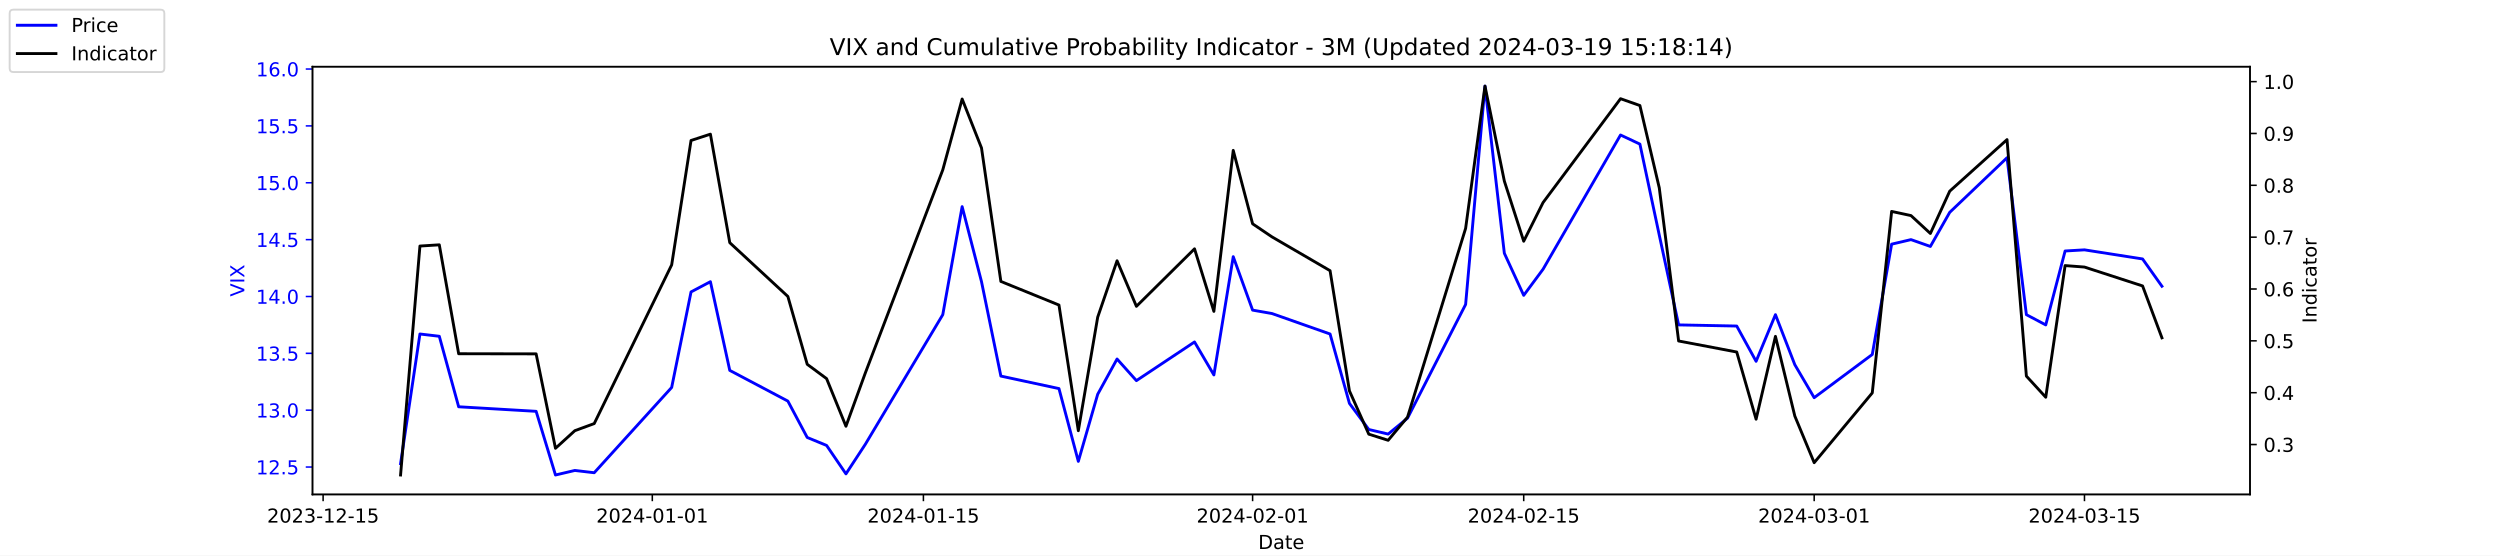
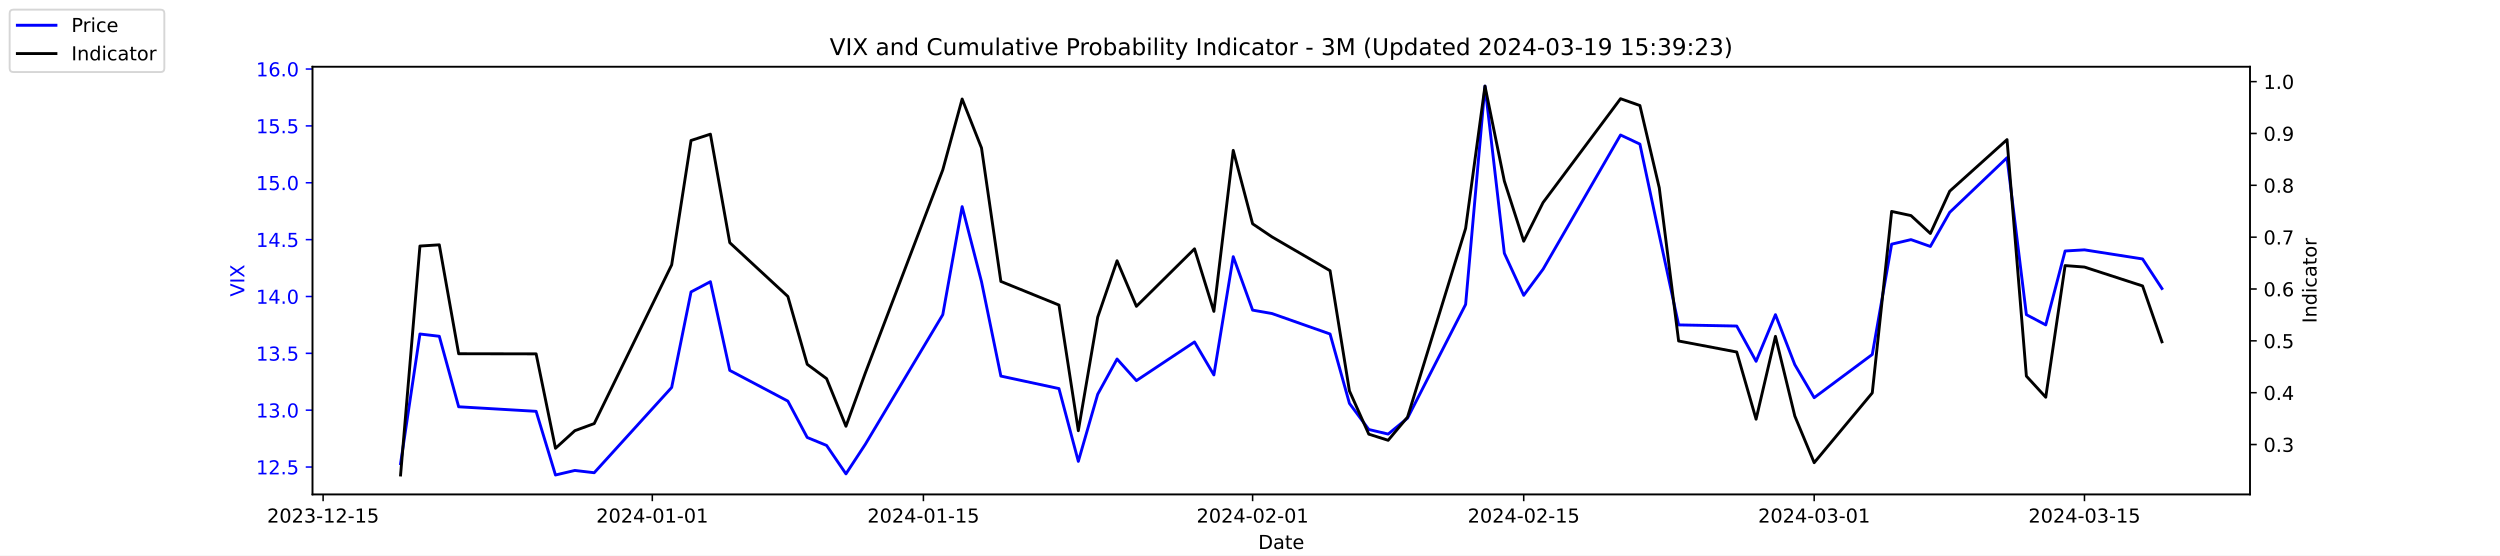
<svg xmlns="http://www.w3.org/2000/svg" xmlns:xlink="http://www.w3.org/1999/xlink" width="1296pt" height="288pt" viewBox="0 0 1296 288" version="1.1">
  <defs>
    <style type="text/css">*{stroke-linejoin: round; stroke-linecap: butt}</style>
  </defs>
  <g id="figure_1">
    <g id="patch_1">
      <path d="M 0 288  L 1296 288  L 1296 0  L 0 0  z " style="fill: #ffffff" />
    </g>
    <g id="axes_1">
      <g id="patch_2">
        <path d="M 162 256.32  L 1166.4 256.32  L 1166.4 34.56  L 162 34.56  z " style="fill: #ffffff" />
      </g>
      <g id="matplotlib.axis_1">
        <g id="xtick_1">
          <g id="line2d_1">
            <defs>
-               <path id="mafd54102ce" d="M 0 0  L 0 3.5  " style="stroke: #000000; stroke-width: 0.8" />
+               <path id="m134340d63a" d="M 0 0  L 0 3.5  " style="stroke: #000000; stroke-width: 0.8" />
            </defs>
            <g>
-               <use xlink:href="#mafd54102ce" x="167.5" y="256.32" style="stroke: #000000; stroke-width: 0.8" />
+               <use xlink:href="#m134340d63a" x="167.5" y="256.32" style="stroke: #000000; stroke-width: 0.8" />
            </g>
          </g>
          <g id="text_1">
            <g transform="translate(138.4425 270.9184) scale(0.1 -0.1)">
              <defs>
                <path id="DejaVuSans-32" d="M 1228 531  L 3431 531  L 3431 0  L 469 0  L 469 531  Q 828 903 1448 1529  Q 2069 2156 2228 2338  Q 2531 2678 2651 2914  Q 2772 3150 2772 3378  Q 2772 3750 2511 3984  Q 2250 4219 1831 4219  Q 1534 4219 1204 4116  Q 875 4013 500 3803  L 500 4441  Q 881 4594 1212 4672  Q 1544 4750 1819 4750  Q 2544 4750 2975 4387  Q 3406 4025 3406 3419  Q 3406 3131 3298 2873  Q 3191 2616 2906 2266  Q 2828 2175 2409 1742  Q 1991 1309 1228 531  z " transform="scale(0.015625)" />
                <path id="DejaVuSans-30" d="M 2034 4250  Q 1547 4250 1301 3770  Q 1056 3291 1056 2328  Q 1056 1369 1301 889  Q 1547 409 2034 409  Q 2525 409 2770 889  Q 3016 1369 3016 2328  Q 3016 3291 2770 3770  Q 2525 4250 2034 4250  z M 2034 4750  Q 2819 4750 3233 4129  Q 3647 3509 3647 2328  Q 3647 1150 3233 529  Q 2819 -91 2034 -91  Q 1250 -91 836 529  Q 422 1150 422 2328  Q 422 3509 836 4129  Q 1250 4750 2034 4750  z " transform="scale(0.015625)" />
                <path id="DejaVuSans-33" d="M 2597 2516  Q 3050 2419 3304 2112  Q 3559 1806 3559 1356  Q 3559 666 3084 287  Q 2609 -91 1734 -91  Q 1441 -91 1130 -33  Q 819 25 488 141  L 488 750  Q 750 597 1062 519  Q 1375 441 1716 441  Q 2309 441 2620 675  Q 2931 909 2931 1356  Q 2931 1769 2642 2001  Q 2353 2234 1838 2234  L 1294 2234  L 1294 2753  L 1863 2753  Q 2328 2753 2575 2939  Q 2822 3125 2822 3475  Q 2822 3834 2567 4026  Q 2313 4219 1838 4219  Q 1578 4219 1281 4162  Q 984 4106 628 3988  L 628 4550  Q 988 4650 1302 4700  Q 1616 4750 1894 4750  Q 2613 4750 3031 4423  Q 3450 4097 3450 3541  Q 3450 3153 3228 2886  Q 3006 2619 2597 2516  z " transform="scale(0.015625)" />
                <path id="DejaVuSans-2d" d="M 313 2009  L 1997 2009  L 1997 1497  L 313 1497  L 313 2009  z " transform="scale(0.015625)" />
                <path id="DejaVuSans-31" d="M 794 531  L 1825 531  L 1825 4091  L 703 3866  L 703 4441  L 1819 4666  L 2450 4666  L 2450 531  L 3481 531  L 3481 0  L 794 0  L 794 531  z " transform="scale(0.015625)" />
                <path id="DejaVuSans-35" d="M 691 4666  L 3169 4666  L 3169 4134  L 1269 4134  L 1269 2991  Q 1406 3038 1543 3061  Q 1681 3084 1819 3084  Q 2600 3084 3056 2656  Q 3513 2228 3513 1497  Q 3513 744 3044 326  Q 2575 -91 1722 -91  Q 1428 -91 1123 -41  Q 819 9 494 109  L 494 744  Q 775 591 1075 516  Q 1375 441 1709 441  Q 2250 441 2565 725  Q 2881 1009 2881 1497  Q 2881 1984 2565 2268  Q 2250 2553 1709 2553  Q 1456 2553 1204 2497  Q 953 2441 691 2322  L 691 4666  z " transform="scale(0.015625)" />
              </defs>
              <use xlink:href="#DejaVuSans-32" />
              <use xlink:href="#DejaVuSans-30" x="63.623" />
              <use xlink:href="#DejaVuSans-32" x="127.246" />
              <use xlink:href="#DejaVuSans-33" x="190.869" />
              <use xlink:href="#DejaVuSans-2d" x="254.492" />
              <use xlink:href="#DejaVuSans-31" x="290.576" />
              <use xlink:href="#DejaVuSans-32" x="354.199" />
              <use xlink:href="#DejaVuSans-2d" x="417.822" />
              <use xlink:href="#DejaVuSans-31" x="453.906" />
              <use xlink:href="#DejaVuSans-35" x="517.529" />
            </g>
          </g>
        </g>
        <g id="xtick_2">
          <g id="line2d_2">
            <g>
-               <use xlink:href="#mafd54102ce" x="338.156" y="256.32" style="stroke: #000000; stroke-width: 0.8" />
+               <use xlink:href="#m134340d63a" x="338.156" y="256.32" style="stroke: #000000; stroke-width: 0.8" />
            </g>
          </g>
          <g id="text_2">
            <g transform="translate(309.098 270.9184) scale(0.1 -0.1)">
              <defs>
                <path id="DejaVuSans-34" d="M 2419 4116  L 825 1625  L 2419 1625  L 2419 4116  z M 2253 4666  L 3047 4666  L 3047 1625  L 3713 1625  L 3713 1100  L 3047 1100  L 3047 0  L 2419 0  L 2419 1100  L 313 1100  L 313 1709  L 2253 4666  z " transform="scale(0.015625)" />
              </defs>
              <use xlink:href="#DejaVuSans-32" />
              <use xlink:href="#DejaVuSans-30" x="63.623" />
              <use xlink:href="#DejaVuSans-32" x="127.246" />
              <use xlink:href="#DejaVuSans-34" x="190.869" />
              <use xlink:href="#DejaVuSans-2d" x="254.492" />
              <use xlink:href="#DejaVuSans-30" x="290.576" />
              <use xlink:href="#DejaVuSans-31" x="354.199" />
              <use xlink:href="#DejaVuSans-2d" x="417.822" />
              <use xlink:href="#DejaVuSans-30" x="453.906" />
              <use xlink:href="#DejaVuSans-31" x="517.529" />
            </g>
          </g>
        </g>
        <g id="xtick_3">
          <g id="line2d_3">
            <g>
-               <use xlink:href="#mafd54102ce" x="478.696" y="256.32" style="stroke: #000000; stroke-width: 0.8" />
+               <use xlink:href="#m134340d63a" x="478.696" y="256.32" style="stroke: #000000; stroke-width: 0.8" />
            </g>
          </g>
          <g id="text_3">
            <g transform="translate(449.6379 270.9184) scale(0.1 -0.1)">
              <use xlink:href="#DejaVuSans-32" />
              <use xlink:href="#DejaVuSans-30" x="63.623" />
              <use xlink:href="#DejaVuSans-32" x="127.246" />
              <use xlink:href="#DejaVuSans-34" x="190.869" />
              <use xlink:href="#DejaVuSans-2d" x="254.492" />
              <use xlink:href="#DejaVuSans-30" x="290.576" />
              <use xlink:href="#DejaVuSans-31" x="354.199" />
              <use xlink:href="#DejaVuSans-2d" x="417.822" />
              <use xlink:href="#DejaVuSans-31" x="453.906" />
              <use xlink:href="#DejaVuSans-35" x="517.529" />
            </g>
          </g>
        </g>
        <g id="xtick_4">
          <g id="line2d_4">
            <g>
-               <use xlink:href="#mafd54102ce" x="649.351" y="256.32" style="stroke: #000000; stroke-width: 0.8" />
+               <use xlink:href="#m134340d63a" x="649.351" y="256.32" style="stroke: #000000; stroke-width: 0.8" />
            </g>
          </g>
          <g id="text_4">
            <g transform="translate(620.2935 270.9184) scale(0.1 -0.1)">
              <use xlink:href="#DejaVuSans-32" />
              <use xlink:href="#DejaVuSans-30" x="63.623" />
              <use xlink:href="#DejaVuSans-32" x="127.246" />
              <use xlink:href="#DejaVuSans-34" x="190.869" />
              <use xlink:href="#DejaVuSans-2d" x="254.492" />
              <use xlink:href="#DejaVuSans-30" x="290.576" />
              <use xlink:href="#DejaVuSans-32" x="354.199" />
              <use xlink:href="#DejaVuSans-2d" x="417.822" />
              <use xlink:href="#DejaVuSans-30" x="453.906" />
              <use xlink:href="#DejaVuSans-31" x="517.529" />
            </g>
          </g>
        </g>
        <g id="xtick_5">
          <g id="line2d_5">
            <g>
-               <use xlink:href="#mafd54102ce" x="789.891" y="256.32" style="stroke: #000000; stroke-width: 0.8" />
+               <use xlink:href="#m134340d63a" x="789.891" y="256.32" style="stroke: #000000; stroke-width: 0.8" />
            </g>
          </g>
          <g id="text_5">
            <g transform="translate(760.8334 270.9184) scale(0.1 -0.1)">
              <use xlink:href="#DejaVuSans-32" />
              <use xlink:href="#DejaVuSans-30" x="63.623" />
              <use xlink:href="#DejaVuSans-32" x="127.246" />
              <use xlink:href="#DejaVuSans-34" x="190.869" />
              <use xlink:href="#DejaVuSans-2d" x="254.492" />
              <use xlink:href="#DejaVuSans-30" x="290.576" />
              <use xlink:href="#DejaVuSans-32" x="354.199" />
              <use xlink:href="#DejaVuSans-2d" x="417.822" />
              <use xlink:href="#DejaVuSans-31" x="453.906" />
              <use xlink:href="#DejaVuSans-35" x="517.529" />
            </g>
          </g>
        </g>
        <g id="xtick_6">
          <g id="line2d_6">
            <g>
-               <use xlink:href="#mafd54102ce" x="940.47" y="256.32" style="stroke: #000000; stroke-width: 0.8" />
+               <use xlink:href="#m134340d63a" x="940.47" y="256.32" style="stroke: #000000; stroke-width: 0.8" />
            </g>
          </g>
          <g id="text_6">
            <g transform="translate(911.4118 270.9184) scale(0.1 -0.1)">
              <use xlink:href="#DejaVuSans-32" />
              <use xlink:href="#DejaVuSans-30" x="63.623" />
              <use xlink:href="#DejaVuSans-32" x="127.246" />
              <use xlink:href="#DejaVuSans-34" x="190.869" />
              <use xlink:href="#DejaVuSans-2d" x="254.492" />
              <use xlink:href="#DejaVuSans-30" x="290.576" />
              <use xlink:href="#DejaVuSans-33" x="354.199" />
              <use xlink:href="#DejaVuSans-2d" x="417.822" />
              <use xlink:href="#DejaVuSans-30" x="453.906" />
              <use xlink:href="#DejaVuSans-31" x="517.529" />
            </g>
          </g>
        </g>
        <g id="xtick_7">
          <g id="line2d_7">
            <g>
-               <use xlink:href="#mafd54102ce" x="1080.591" y="256.32" style="stroke: #000000; stroke-width: 0.8" />
+               <use xlink:href="#m134340d63a" x="1080.591" y="256.32" style="stroke: #000000; stroke-width: 0.8" />
            </g>
          </g>
          <g id="text_7">
            <g transform="translate(1051.533 270.9184) scale(0.1 -0.1)">
              <use xlink:href="#DejaVuSans-32" />
              <use xlink:href="#DejaVuSans-30" x="63.623" />
              <use xlink:href="#DejaVuSans-32" x="127.246" />
              <use xlink:href="#DejaVuSans-34" x="190.869" />
              <use xlink:href="#DejaVuSans-2d" x="254.492" />
              <use xlink:href="#DejaVuSans-30" x="290.576" />
              <use xlink:href="#DejaVuSans-33" x="354.199" />
              <use xlink:href="#DejaVuSans-2d" x="417.822" />
              <use xlink:href="#DejaVuSans-31" x="453.906" />
              <use xlink:href="#DejaVuSans-35" x="517.529" />
            </g>
          </g>
        </g>
        <g id="text_8">
          <g transform="translate(652.2492 284.5966) scale(0.1 -0.1)">
            <defs>
              <path id="DejaVuSans-44" d="M 1259 4147  L 1259 519  L 2022 519  Q 2988 519 3436 956  Q 3884 1394 3884 2338  Q 3884 3275 3436 3711  Q 2988 4147 2022 4147  L 1259 4147  z M 628 4666  L 1925 4666  Q 3281 4666 3915 4102  Q 4550 3538 4550 2338  Q 4550 1131 3912 565  Q 3275 0 1925 0  L 628 0  L 628 4666  z " transform="scale(0.015625)" />
              <path id="DejaVuSans-61" d="M 2194 1759  Q 1497 1759 1228 1600  Q 959 1441 959 1056  Q 959 750 1161 570  Q 1363 391 1709 391  Q 2188 391 2477 730  Q 2766 1069 2766 1631  L 2766 1759  L 2194 1759  z M 3341 1997  L 3341 0  L 2766 0  L 2766 531  Q 2569 213 2275 61  Q 1981 -91 1556 -91  Q 1019 -91 701 211  Q 384 513 384 1019  Q 384 1609 779 1909  Q 1175 2209 1959 2209  L 2766 2209  L 2766 2266  Q 2766 2663 2505 2880  Q 2244 3097 1772 3097  Q 1472 3097 1187 3025  Q 903 2953 641 2809  L 641 3341  Q 956 3463 1253 3523  Q 1550 3584 1831 3584  Q 2591 3584 2966 3190  Q 3341 2797 3341 1997  z " transform="scale(0.015625)" />
              <path id="DejaVuSans-74" d="M 1172 4494  L 1172 3500  L 2356 3500  L 2356 3053  L 1172 3053  L 1172 1153  Q 1172 725 1289 603  Q 1406 481 1766 481  L 2356 481  L 2356 0  L 1766 0  Q 1100 0 847 248  Q 594 497 594 1153  L 594 3053  L 172 3053  L 172 3500  L 594 3500  L 594 4494  L 1172 4494  z " transform="scale(0.015625)" />
              <path id="DejaVuSans-65" d="M 3597 1894  L 3597 1613  L 953 1613  Q 991 1019 1311 708  Q 1631 397 2203 397  Q 2534 397 2845 478  Q 3156 559 3463 722  L 3463 178  Q 3153 47 2828 -22  Q 2503 -91 2169 -91  Q 1331 -91 842 396  Q 353 884 353 1716  Q 353 2575 817 3079  Q 1281 3584 2069 3584  Q 2775 3584 3186 3129  Q 3597 2675 3597 1894  z M 3022 2063  Q 3016 2534 2758 2815  Q 2500 3097 2075 3097  Q 1594 3097 1305 2825  Q 1016 2553 972 2059  L 3022 2063  z " transform="scale(0.015625)" />
            </defs>
            <use xlink:href="#DejaVuSans-44" />
            <use xlink:href="#DejaVuSans-61" x="77.002" />
            <use xlink:href="#DejaVuSans-74" x="138.281" />
            <use xlink:href="#DejaVuSans-65" x="177.49" />
          </g>
        </g>
      </g>
      <g id="matplotlib.axis_2">
        <g id="ytick_1">
          <g id="line2d_8">
            <defs>
-               <path id="ma8b9fd98f9" d="M 0 0  L -3.5 0  " style="stroke: #0000ff; stroke-width: 0.8" />
+               <path id="m51f69c1129" d="M 0 0  L -3.5 0  " style="stroke: #0000ff; stroke-width: 0.8" />
            </defs>
            <g>
-               <use xlink:href="#ma8b9fd98f9" x="162" y="242.114" style="fill: #0000ff; stroke: #0000ff; stroke-width: 0.8" />
+               <use xlink:href="#m51f69c1129" x="162" y="242.114" style="fill: #0000ff; stroke: #0000ff; stroke-width: 0.8" />
            </g>
          </g>
          <g id="text_9">
            <g style="fill: #0000ff" transform="translate(132.7344 245.9129) scale(0.1 -0.1)">
              <defs>
                <path id="DejaVuSans-2e" d="M 684 794  L 1344 794  L 1344 0  L 684 0  L 684 794  z " transform="scale(0.015625)" />
              </defs>
              <use xlink:href="#DejaVuSans-31" />
              <use xlink:href="#DejaVuSans-32" x="63.623" />
              <use xlink:href="#DejaVuSans-2e" x="127.246" />
              <use xlink:href="#DejaVuSans-35" x="159.033" />
            </g>
          </g>
        </g>
        <g id="ytick_2">
          <g id="line2d_9">
            <g>
-               <use xlink:href="#ma8b9fd98f9" x="162" y="212.64" style="fill: #0000ff; stroke: #0000ff; stroke-width: 0.8" />
+               <use xlink:href="#m51f69c1129" x="162" y="212.64" style="fill: #0000ff; stroke: #0000ff; stroke-width: 0.8" />
            </g>
          </g>
          <g id="text_10">
            <g style="fill: #0000ff" transform="translate(132.7344 216.4392) scale(0.1 -0.1)">
              <use xlink:href="#DejaVuSans-31" />
              <use xlink:href="#DejaVuSans-33" x="63.623" />
              <use xlink:href="#DejaVuSans-2e" x="127.246" />
              <use xlink:href="#DejaVuSans-30" x="159.033" />
            </g>
          </g>
        </g>
        <g id="ytick_3">
          <g id="line2d_10">
            <g>
-               <use xlink:href="#ma8b9fd98f9" x="162" y="183.166" style="fill: #0000ff; stroke: #0000ff; stroke-width: 0.8" />
+               <use xlink:href="#m51f69c1129" x="162" y="183.166" style="fill: #0000ff; stroke: #0000ff; stroke-width: 0.8" />
            </g>
          </g>
          <g id="text_11">
            <g style="fill: #0000ff" transform="translate(132.7344 186.9656) scale(0.1 -0.1)">
              <use xlink:href="#DejaVuSans-31" />
              <use xlink:href="#DejaVuSans-33" x="63.623" />
              <use xlink:href="#DejaVuSans-2e" x="127.246" />
              <use xlink:href="#DejaVuSans-35" x="159.033" />
            </g>
          </g>
        </g>
        <g id="ytick_4">
          <g id="line2d_11">
            <g>
-               <use xlink:href="#ma8b9fd98f9" x="162" y="153.693" style="fill: #0000ff; stroke: #0000ff; stroke-width: 0.8" />
+               <use xlink:href="#m51f69c1129" x="162" y="153.693" style="fill: #0000ff; stroke: #0000ff; stroke-width: 0.8" />
            </g>
          </g>
          <g id="text_12">
            <g style="fill: #0000ff" transform="translate(132.7344 157.4919) scale(0.1 -0.1)">
              <use xlink:href="#DejaVuSans-31" />
              <use xlink:href="#DejaVuSans-34" x="63.623" />
              <use xlink:href="#DejaVuSans-2e" x="127.246" />
              <use xlink:href="#DejaVuSans-30" x="159.033" />
            </g>
          </g>
        </g>
        <g id="ytick_5">
          <g id="line2d_12">
            <g>
-               <use xlink:href="#ma8b9fd98f9" x="162" y="124.219" style="fill: #0000ff; stroke: #0000ff; stroke-width: 0.8" />
+               <use xlink:href="#m51f69c1129" x="162" y="124.219" style="fill: #0000ff; stroke: #0000ff; stroke-width: 0.8" />
            </g>
          </g>
          <g id="text_13">
            <g style="fill: #0000ff" transform="translate(132.7344 128.0182) scale(0.1 -0.1)">
              <use xlink:href="#DejaVuSans-31" />
              <use xlink:href="#DejaVuSans-34" x="63.623" />
              <use xlink:href="#DejaVuSans-2e" x="127.246" />
              <use xlink:href="#DejaVuSans-35" x="159.033" />
            </g>
          </g>
        </g>
        <g id="ytick_6">
          <g id="line2d_13">
            <g>
-               <use xlink:href="#ma8b9fd98f9" x="162" y="94.745" style="fill: #0000ff; stroke: #0000ff; stroke-width: 0.8" />
+               <use xlink:href="#m51f69c1129" x="162" y="94.745" style="fill: #0000ff; stroke: #0000ff; stroke-width: 0.8" />
            </g>
          </g>
          <g id="text_14">
            <g style="fill: #0000ff" transform="translate(132.7344 98.5445) scale(0.1 -0.1)">
              <use xlink:href="#DejaVuSans-31" />
              <use xlink:href="#DejaVuSans-35" x="63.623" />
              <use xlink:href="#DejaVuSans-2e" x="127.246" />
              <use xlink:href="#DejaVuSans-30" x="159.033" />
            </g>
          </g>
        </g>
        <g id="ytick_7">
          <g id="line2d_14">
            <g>
-               <use xlink:href="#ma8b9fd98f9" x="162" y="65.272" style="fill: #0000ff; stroke: #0000ff; stroke-width: 0.8" />
+               <use xlink:href="#m51f69c1129" x="162" y="65.272" style="fill: #0000ff; stroke: #0000ff; stroke-width: 0.8" />
            </g>
          </g>
          <g id="text_15">
            <g style="fill: #0000ff" transform="translate(132.7344 69.07082) scale(0.1 -0.1)">
              <use xlink:href="#DejaVuSans-31" />
              <use xlink:href="#DejaVuSans-35" x="63.623" />
              <use xlink:href="#DejaVuSans-2e" x="127.246" />
              <use xlink:href="#DejaVuSans-35" x="159.033" />
            </g>
          </g>
        </g>
        <g id="ytick_8">
          <g id="line2d_15">
            <g>
-               <use xlink:href="#ma8b9fd98f9" x="162" y="35.798" style="fill: #0000ff; stroke: #0000ff; stroke-width: 0.8" />
+               <use xlink:href="#m51f69c1129" x="162" y="35.798" style="fill: #0000ff; stroke: #0000ff; stroke-width: 0.8" />
            </g>
          </g>
          <g id="text_16">
            <g style="fill: #0000ff" transform="translate(132.7344 39.59714) scale(0.1 -0.1)">
              <defs>
                <path id="DejaVuSans-36" d="M 2113 2584  Q 1688 2584 1439 2293  Q 1191 2003 1191 1497  Q 1191 994 1439 701  Q 1688 409 2113 409  Q 2538 409 2786 701  Q 3034 994 3034 1497  Q 3034 2003 2786 2293  Q 2538 2584 2113 2584  z M 3366 4563  L 3366 3988  Q 3128 4100 2886 4159  Q 2644 4219 2406 4219  Q 1781 4219 1451 3797  Q 1122 3375 1075 2522  Q 1259 2794 1537 2939  Q 1816 3084 2150 3084  Q 2853 3084 3261 2657  Q 3669 2231 3669 1497  Q 3669 778 3244 343  Q 2819 -91 2113 -91  Q 1303 -91 875 529  Q 447 1150 447 2328  Q 447 3434 972 4092  Q 1497 4750 2381 4750  Q 2619 4750 2861 4703  Q 3103 4656 3366 4563  z " transform="scale(0.015625)" />
              </defs>
              <use xlink:href="#DejaVuSans-31" />
              <use xlink:href="#DejaVuSans-36" x="63.623" />
              <use xlink:href="#DejaVuSans-2e" x="127.246" />
              <use xlink:href="#DejaVuSans-30" x="159.033" />
            </g>
          </g>
        </g>
        <g id="text_17">
          <g style="fill: #0000ff" transform="translate(126.6547 153.7603) rotate(-90) scale(0.1 -0.1)">
            <defs>
              <path id="DejaVuSans-56" d="M 1831 0  L 50 4666  L 709 4666  L 2188 738  L 3669 4666  L 4325 4666  L 2547 0  L 1831 0  z " transform="scale(0.015625)" />
              <path id="DejaVuSans-49" d="M 628 4666  L 1259 4666  L 1259 0  L 628 0  L 628 4666  z " transform="scale(0.015625)" />
              <path id="DejaVuSans-58" d="M 403 4666  L 1081 4666  L 2241 2931  L 3406 4666  L 4084 4666  L 2584 2425  L 4184 0  L 3506 0  L 2194 1984  L 872 0  L 191 0  L 1856 2491  L 403 4666  z " transform="scale(0.015625)" />
            </defs>
            <use xlink:href="#DejaVuSans-56" />
            <use xlink:href="#DejaVuSans-49" x="68.408" />
            <use xlink:href="#DejaVuSans-58" x="97.9" />
          </g>
        </g>
      </g>
      <g id="line2d_16">
-         <path d="M 207.655 240.345  L 217.693 173.145  L 227.732 174.324  L 237.77 210.872  L 277.924 213.23  L 287.963 246.24  L 298.002 243.882  L 308.04 245.061  L 348.194 200.851  L 358.233 151.335  L 368.272 146.029  L 378.31 192.008  L 408.426 207.924  L 418.464 226.787  L 428.503 230.914  L 438.541 245.651  L 448.58 230.324  L 488.734 163.124  L 498.773 107.124  L 508.811 146.029  L 518.85 194.956  L 548.966 201.44  L 559.004 239.166  L 569.043 204.387  L 579.081 186.114  L 589.12 197.314  L 619.236 177.272  L 629.274 194.366  L 639.313 133.061  L 649.351 160.766  L 659.39 162.535  L 689.506 173.145  L 699.544 209.103  L 709.583 222.661  L 719.621 225.019  L 729.66 216.766  L 759.775 157.819  L 769.814 44.64  L 779.853 131.293  L 789.891 153.103  L 799.93 139.545  L 840.084 69.987  L 850.123 74.703  L 860.161 121.861  L 870.2 168.429  L 900.315 169.019  L 910.354 187.293  L 920.392 163.124  L 930.431 189.061  L 940.47 206.156  L 970.585 183.756  L 980.624 126.577  L 990.662 124.219  L 1000.701 127.756  L 1010.74 110.072  L 1040.437 81.777  L 1050.476 163.124  L 1060.514 168.429  L 1070.553 130.114  L 1080.591 129.524  L 1110.707 134.24  L 1120.745 148.387  " clip-path="url(#pf941af876d)" style="fill: none; stroke: #0000ff; stroke-width: 1.5; stroke-linecap: square" />
+         <path d="M 207.655 240.345  L 217.693 173.145  L 227.732 174.324  L 237.77 210.872  L 277.924 213.23  L 287.963 246.24  L 298.002 243.882  L 308.04 245.061  L 348.194 200.851  L 358.233 151.335  L 368.272 146.029  L 378.31 192.008  L 408.426 207.924  L 418.464 226.787  L 428.503 230.914  L 438.541 245.651  L 448.58 230.324  L 488.734 163.124  L 498.773 107.124  L 508.811 146.029  L 518.85 194.956  L 548.966 201.44  L 559.004 239.166  L 569.043 204.387  L 579.081 186.114  L 589.12 197.314  L 619.236 177.272  L 629.274 194.366  L 639.313 133.061  L 649.351 160.766  L 659.39 162.535  L 689.506 173.145  L 699.544 209.103  L 709.583 222.661  L 719.621 225.019  L 729.66 216.766  L 759.775 157.819  L 769.814 44.64  L 779.853 131.293  L 789.891 153.103  L 799.93 139.545  L 840.084 69.987  L 850.123 74.703  L 860.161 121.861  L 870.2 168.429  L 900.315 169.019  L 910.354 187.293  L 920.392 163.124  L 930.431 189.061  L 940.47 206.156  L 970.585 183.756  L 980.624 126.577  L 990.662 124.219  L 1000.701 127.756  L 1010.74 110.072  L 1040.437 81.777  L 1050.476 163.124  L 1060.514 168.429  L 1070.553 130.114  L 1080.591 129.524  L 1110.707 134.24  L 1120.745 149.566  " clip-path="url(#pbf949db1a2)" style="fill: none; stroke: #0000ff; stroke-width: 1.5; stroke-linecap: square" />
      </g>
      <g id="patch_3">
        <path d="M 162 256.32  L 162 34.56  " style="fill: none; stroke: #000000; stroke-width: 0.8; stroke-linejoin: miter; stroke-linecap: square" />
      </g>
      <g id="patch_4">
        <path d="M 1166.4 256.32  L 1166.4 34.56  " style="fill: none; stroke: #000000; stroke-width: 0.8; stroke-linejoin: miter; stroke-linecap: square" />
      </g>
      <g id="patch_5">
        <path d="M 162 256.32  L 1166.4 256.32  " style="fill: none; stroke: #000000; stroke-width: 0.8; stroke-linejoin: miter; stroke-linecap: square" />
      </g>
      <g id="patch_6">
        <path d="M 162 34.56  L 1166.4 34.56  " style="fill: none; stroke: #000000; stroke-width: 0.8; stroke-linejoin: miter; stroke-linecap: square" />
      </g>
    </g>
    <g id="axes_2">
      <g id="matplotlib.axis_3">
        <g id="ytick_9">
          <g id="line2d_17">
            <defs>
-               <path id="m5b023a0f14" d="M 0 0  L 3.5 0  " style="stroke: #000000; stroke-width: 0.8" />
+               <path id="m8cf8ab4603" d="M 0 0  L 3.5 0  " style="stroke: #000000; stroke-width: 0.8" />
            </defs>
            <g>
-               <use xlink:href="#m5b023a0f14" x="1166.4" y="230.447" style="stroke: #000000; stroke-width: 0.8" />
+               <use xlink:href="#m8cf8ab4603" x="1166.4" y="230.447" style="stroke: #000000; stroke-width: 0.8" />
            </g>
          </g>
          <g id="text_18">
            <g transform="translate(1173.4 234.2458) scale(0.1 -0.1)">
              <use xlink:href="#DejaVuSans-30" />
              <use xlink:href="#DejaVuSans-2e" x="63.623" />
              <use xlink:href="#DejaVuSans-33" x="95.41" />
            </g>
          </g>
        </g>
        <g id="ytick_10">
          <g id="line2d_18">
            <g>
-               <use xlink:href="#m5b023a0f14" x="1166.4" y="203.571" style="stroke: #000000; stroke-width: 0.8" />
+               <use xlink:href="#m8cf8ab4603" x="1166.4" y="203.571" style="stroke: #000000; stroke-width: 0.8" />
            </g>
          </g>
          <g id="text_19">
            <g transform="translate(1173.4 207.3699) scale(0.1 -0.1)">
              <use xlink:href="#DejaVuSans-30" />
              <use xlink:href="#DejaVuSans-2e" x="63.623" />
              <use xlink:href="#DejaVuSans-34" x="95.41" />
            </g>
          </g>
        </g>
        <g id="ytick_11">
          <g id="line2d_19">
            <g>
-               <use xlink:href="#m5b023a0f14" x="1166.4" y="176.695" style="stroke: #000000; stroke-width: 0.8" />
+               <use xlink:href="#m8cf8ab4603" x="1166.4" y="176.695" style="stroke: #000000; stroke-width: 0.8" />
            </g>
          </g>
          <g id="text_20">
            <g transform="translate(1173.4 180.4941) scale(0.1 -0.1)">
              <use xlink:href="#DejaVuSans-30" />
              <use xlink:href="#DejaVuSans-2e" x="63.623" />
              <use xlink:href="#DejaVuSans-35" x="95.41" />
            </g>
          </g>
        </g>
        <g id="ytick_12">
          <g id="line2d_20">
            <g>
-               <use xlink:href="#m5b023a0f14" x="1166.4" y="149.819" style="stroke: #000000; stroke-width: 0.8" />
+               <use xlink:href="#m8cf8ab4603" x="1166.4" y="149.819" style="stroke: #000000; stroke-width: 0.8" />
            </g>
          </g>
          <g id="text_21">
            <g transform="translate(1173.4 153.6182) scale(0.1 -0.1)">
              <use xlink:href="#DejaVuSans-30" />
              <use xlink:href="#DejaVuSans-2e" x="63.623" />
              <use xlink:href="#DejaVuSans-36" x="95.41" />
            </g>
          </g>
        </g>
        <g id="ytick_13">
          <g id="line2d_21">
            <g>
-               <use xlink:href="#m5b023a0f14" x="1166.4" y="122.943" style="stroke: #000000; stroke-width: 0.8" />
+               <use xlink:href="#m8cf8ab4603" x="1166.4" y="122.943" style="stroke: #000000; stroke-width: 0.8" />
            </g>
          </g>
          <g id="text_22">
            <g transform="translate(1173.4 126.7423) scale(0.1 -0.1)">
              <defs>
                <path id="DejaVuSans-37" d="M 525 4666  L 3525 4666  L 3525 4397  L 1831 0  L 1172 0  L 2766 4134  L 525 4134  L 525 4666  z " transform="scale(0.015625)" />
              </defs>
              <use xlink:href="#DejaVuSans-30" />
              <use xlink:href="#DejaVuSans-2e" x="63.623" />
              <use xlink:href="#DejaVuSans-37" x="95.41" />
            </g>
          </g>
        </g>
        <g id="ytick_14">
          <g id="line2d_22">
            <g>
-               <use xlink:href="#m5b023a0f14" x="1166.4" y="96.067" style="stroke: #000000; stroke-width: 0.8" />
+               <use xlink:href="#m8cf8ab4603" x="1166.4" y="96.067" style="stroke: #000000; stroke-width: 0.8" />
            </g>
          </g>
          <g id="text_23">
            <g transform="translate(1173.4 99.86645) scale(0.1 -0.1)">
              <defs>
                <path id="DejaVuSans-38" d="M 2034 2216  Q 1584 2216 1326 1975  Q 1069 1734 1069 1313  Q 1069 891 1326 650  Q 1584 409 2034 409  Q 2484 409 2743 651  Q 3003 894 3003 1313  Q 3003 1734 2745 1975  Q 2488 2216 2034 2216  z M 1403 2484  Q 997 2584 770 2862  Q 544 3141 544 3541  Q 544 4100 942 4425  Q 1341 4750 2034 4750  Q 2731 4750 3128 4425  Q 3525 4100 3525 3541  Q 3525 3141 3298 2862  Q 3072 2584 2669 2484  Q 3125 2378 3379 2068  Q 3634 1759 3634 1313  Q 3634 634 3220 271  Q 2806 -91 2034 -91  Q 1263 -91 848 271  Q 434 634 434 1313  Q 434 1759 690 2068  Q 947 2378 1403 2484  z M 1172 3481  Q 1172 3119 1398 2916  Q 1625 2713 2034 2713  Q 2441 2713 2670 2916  Q 2900 3119 2900 3481  Q 2900 3844 2670 4047  Q 2441 4250 2034 4250  Q 1625 4250 1398 4047  Q 1172 3844 1172 3481  z " transform="scale(0.015625)" />
              </defs>
              <use xlink:href="#DejaVuSans-30" />
              <use xlink:href="#DejaVuSans-2e" x="63.623" />
              <use xlink:href="#DejaVuSans-38" x="95.41" />
            </g>
          </g>
        </g>
        <g id="ytick_15">
          <g id="line2d_23">
            <g>
-               <use xlink:href="#m5b023a0f14" x="1166.4" y="69.191" style="stroke: #000000; stroke-width: 0.8" />
+               <use xlink:href="#m8cf8ab4603" x="1166.4" y="69.191" style="stroke: #000000; stroke-width: 0.8" />
            </g>
          </g>
          <g id="text_24">
            <g transform="translate(1173.4 72.99058) scale(0.1 -0.1)">
              <defs>
                <path id="DejaVuSans-39" d="M 703 97  L 703 672  Q 941 559 1184 500  Q 1428 441 1663 441  Q 2288 441 2617 861  Q 2947 1281 2994 2138  Q 2813 1869 2534 1725  Q 2256 1581 1919 1581  Q 1219 1581 811 2004  Q 403 2428 403 3163  Q 403 3881 828 4315  Q 1253 4750 1959 4750  Q 2769 4750 3195 4129  Q 3622 3509 3622 2328  Q 3622 1225 3098 567  Q 2575 -91 1691 -91  Q 1453 -91 1209 -44  Q 966 3 703 97  z M 1959 2075  Q 2384 2075 2632 2365  Q 2881 2656 2881 3163  Q 2881 3666 2632 3958  Q 2384 4250 1959 4250  Q 1534 4250 1286 3958  Q 1038 3666 1038 3163  Q 1038 2656 1286 2365  Q 1534 2075 1959 2075  z " transform="scale(0.015625)" />
              </defs>
              <use xlink:href="#DejaVuSans-30" />
              <use xlink:href="#DejaVuSans-2e" x="63.623" />
              <use xlink:href="#DejaVuSans-39" x="95.41" />
            </g>
          </g>
        </g>
        <g id="ytick_16">
          <g id="line2d_24">
            <g>
-               <use xlink:href="#m5b023a0f14" x="1166.4" y="42.315" style="stroke: #000000; stroke-width: 0.8" />
+               <use xlink:href="#m8cf8ab4603" x="1166.4" y="42.315" style="stroke: #000000; stroke-width: 0.8" />
            </g>
          </g>
          <g id="text_25">
            <g transform="translate(1173.4 46.1147) scale(0.1 -0.1)">
              <use xlink:href="#DejaVuSans-31" />
              <use xlink:href="#DejaVuSans-2e" x="63.623" />
              <use xlink:href="#DejaVuSans-30" x="95.41" />
            </g>
          </g>
        </g>
        <g id="text_26">
          <g transform="translate(1200.902 167.5353) rotate(-90) scale(0.1 -0.1)">
            <defs>
              <path id="DejaVuSans-6e" d="M 3513 2113  L 3513 0  L 2938 0  L 2938 2094  Q 2938 2591 2744 2837  Q 2550 3084 2163 3084  Q 1697 3084 1428 2787  Q 1159 2491 1159 1978  L 1159 0  L 581 0  L 581 3500  L 1159 3500  L 1159 2956  Q 1366 3272 1645 3428  Q 1925 3584 2291 3584  Q 2894 3584 3203 3211  Q 3513 2838 3513 2113  z " transform="scale(0.015625)" />
              <path id="DejaVuSans-64" d="M 2906 2969  L 2906 4863  L 3481 4863  L 3481 0  L 2906 0  L 2906 525  Q 2725 213 2448 61  Q 2172 -91 1784 -91  Q 1150 -91 751 415  Q 353 922 353 1747  Q 353 2572 751 3078  Q 1150 3584 1784 3584  Q 2172 3584 2448 3432  Q 2725 3281 2906 2969  z M 947 1747  Q 947 1113 1208 752  Q 1469 391 1925 391  Q 2381 391 2643 752  Q 2906 1113 2906 1747  Q 2906 2381 2643 2742  Q 2381 3103 1925 3103  Q 1469 3103 1208 2742  Q 947 2381 947 1747  z " transform="scale(0.015625)" />
              <path id="DejaVuSans-69" d="M 603 3500  L 1178 3500  L 1178 0  L 603 0  L 603 3500  z M 603 4863  L 1178 4863  L 1178 4134  L 603 4134  L 603 4863  z " transform="scale(0.015625)" />
              <path id="DejaVuSans-63" d="M 3122 3366  L 3122 2828  Q 2878 2963 2633 3030  Q 2388 3097 2138 3097  Q 1578 3097 1268 2742  Q 959 2388 959 1747  Q 959 1106 1268 751  Q 1578 397 2138 397  Q 2388 397 2633 464  Q 2878 531 3122 666  L 3122 134  Q 2881 22 2623 -34  Q 2366 -91 2075 -91  Q 1284 -91 818 406  Q 353 903 353 1747  Q 353 2603 823 3093  Q 1294 3584 2113 3584  Q 2378 3584 2631 3529  Q 2884 3475 3122 3366  z " transform="scale(0.015625)" />
              <path id="DejaVuSans-6f" d="M 1959 3097  Q 1497 3097 1228 2736  Q 959 2375 959 1747  Q 959 1119 1226 758  Q 1494 397 1959 397  Q 2419 397 2687 759  Q 2956 1122 2956 1747  Q 2956 2369 2687 2733  Q 2419 3097 1959 3097  z M 1959 3584  Q 2709 3584 3137 3096  Q 3566 2609 3566 1747  Q 3566 888 3137 398  Q 2709 -91 1959 -91  Q 1206 -91 779 398  Q 353 888 353 1747  Q 353 2609 779 3096  Q 1206 3584 1959 3584  z " transform="scale(0.015625)" />
              <path id="DejaVuSans-72" d="M 2631 2963  Q 2534 3019 2420 3045  Q 2306 3072 2169 3072  Q 1681 3072 1420 2755  Q 1159 2438 1159 1844  L 1159 0  L 581 0  L 581 3500  L 1159 3500  L 1159 2956  Q 1341 3275 1631 3429  Q 1922 3584 2338 3584  Q 2397 3584 2469 3576  Q 2541 3569 2628 3553  L 2631 2963  z " transform="scale(0.015625)" />
            </defs>
            <use xlink:href="#DejaVuSans-49" />
            <use xlink:href="#DejaVuSans-6e" x="29.492" />
            <use xlink:href="#DejaVuSans-64" x="92.871" />
            <use xlink:href="#DejaVuSans-69" x="156.348" />
            <use xlink:href="#DejaVuSans-63" x="184.131" />
            <use xlink:href="#DejaVuSans-61" x="239.111" />
            <use xlink:href="#DejaVuSans-74" x="300.391" />
            <use xlink:href="#DejaVuSans-6f" x="339.6" />
            <use xlink:href="#DejaVuSans-72" x="400.781" />
          </g>
        </g>
      </g>
      <g id="line2d_25">
-         <path d="M 207.655 246.24  L 217.693 127.554  L 227.732 126.917  L 237.77 183.374  L 277.924 183.446  L 287.963 232.392  L 298.002 223.267  L 308.04 219.585  L 348.194 137.31  L 358.233 72.826  L 368.272 69.549  L 378.31 125.806  L 408.426 153.679  L 418.464 188.855  L 428.503 196.277  L 438.541 220.963  L 448.58 193.353  L 488.734 88.061  L 498.773 51.326  L 508.811 76.692  L 518.85 145.895  L 548.966 158.133  L 559.004 223.267  L 569.043 164.427  L 579.081 135.188  L 589.12 158.801  L 619.236 128.995  L 629.274 161.414  L 639.313 77.963  L 649.351 116.023  L 659.39 122.794  L 689.506 140.324  L 699.544 202.638  L 709.583 225.068  L 719.621 228.247  L 729.66 216.245  L 759.775 118.401  L 769.814 44.64  L 779.853 93.884  L 789.891 125.046  L 799.93 104.991  L 840.084 51.167  L 850.123 54.703  L 860.161 97.352  L 870.2 176.766  L 900.315 182.482  L 910.354 217.309  L 920.392 174.373  L 930.431 215.679  L 940.47 239.852  L 970.585 203.673  L 980.624 109.604  L 990.662 111.759  L 1000.701 121.028  L 1010.74 99.098  L 1040.437 72.38  L 1050.476 194.975  L 1060.514 205.916  L 1070.553 137.677  L 1080.591 138.445  L 1110.707 148.23  L 1120.745 175.124  " clip-path="url(#pf941af876d)" style="fill: none; stroke: #000000; stroke-width: 1.5; stroke-linecap: square" />
+         <path d="M 207.655 246.24  L 217.693 127.554  L 227.732 126.917  L 237.77 183.374  L 277.924 183.446  L 287.963 232.392  L 298.002 223.267  L 308.04 219.585  L 348.194 137.31  L 358.233 72.826  L 368.272 69.549  L 378.31 125.806  L 408.426 153.679  L 418.464 188.855  L 428.503 196.277  L 438.541 220.963  L 448.58 193.353  L 488.734 88.061  L 498.773 51.326  L 508.811 76.692  L 518.85 145.895  L 548.966 158.133  L 559.004 223.267  L 569.043 164.427  L 579.081 135.188  L 589.12 158.801  L 619.236 128.995  L 629.274 161.414  L 639.313 77.963  L 649.351 116.023  L 659.39 122.794  L 689.506 140.324  L 699.544 202.638  L 709.583 225.068  L 719.621 228.247  L 729.66 216.245  L 759.775 118.401  L 769.814 44.64  L 779.853 93.884  L 789.891 125.046  L 799.93 104.991  L 840.084 51.167  L 850.123 54.703  L 860.161 97.352  L 870.2 176.766  L 900.315 182.482  L 910.354 217.309  L 920.392 174.373  L 930.431 215.679  L 940.47 239.852  L 970.585 203.673  L 980.624 109.604  L 990.662 111.759  L 1000.701 121.028  L 1010.74 99.098  L 1040.437 72.38  L 1050.476 194.975  L 1060.514 205.916  L 1070.553 137.677  L 1080.591 138.445  L 1110.707 148.23  L 1120.745 177.195  " clip-path="url(#pbf949db1a2)" style="fill: none; stroke: #000000; stroke-width: 1.5; stroke-linecap: square" />
      </g>
      <g id="patch_7">
        <path d="M 162 256.32  L 162 34.56  " style="fill: none; stroke: #000000; stroke-width: 0.8; stroke-linejoin: miter; stroke-linecap: square" />
      </g>
      <g id="patch_8">
        <path d="M 1166.4 256.32  L 1166.4 34.56  " style="fill: none; stroke: #000000; stroke-width: 0.8; stroke-linejoin: miter; stroke-linecap: square" />
      </g>
      <g id="patch_9">
        <path d="M 162 256.32  L 1166.4 256.32  " style="fill: none; stroke: #000000; stroke-width: 0.8; stroke-linejoin: miter; stroke-linecap: square" />
      </g>
      <g id="patch_10">
        <path d="M 162 34.56  L 1166.4 34.56  " style="fill: none; stroke: #000000; stroke-width: 0.8; stroke-linejoin: miter; stroke-linecap: square" />
      </g>
      <g id="text_27">
        <g transform="translate(430.0941 28.56) scale(0.12 -0.12)">
          <defs>
            <path id="DejaVuSans-20" transform="scale(0.015625)" />
            <path id="DejaVuSans-43" d="M 4122 4306  L 4122 3641  Q 3803 3938 3442 4084  Q 3081 4231 2675 4231  Q 1875 4231 1450 3742  Q 1025 3253 1025 2328  Q 1025 1406 1450 917  Q 1875 428 2675 428  Q 3081 428 3442 575  Q 3803 722 4122 1019  L 4122 359  Q 3791 134 3420 21  Q 3050 -91 2638 -91  Q 1578 -91 968 557  Q 359 1206 359 2328  Q 359 3453 968 4101  Q 1578 4750 2638 4750  Q 3056 4750 3426 4639  Q 3797 4528 4122 4306  z " transform="scale(0.015625)" />
            <path id="DejaVuSans-75" d="M 544 1381  L 544 3500  L 1119 3500  L 1119 1403  Q 1119 906 1312 657  Q 1506 409 1894 409  Q 2359 409 2629 706  Q 2900 1003 2900 1516  L 2900 3500  L 3475 3500  L 3475 0  L 2900 0  L 2900 538  Q 2691 219 2414 64  Q 2138 -91 1772 -91  Q 1169 -91 856 284  Q 544 659 544 1381  z M 1991 3584  L 1991 3584  z " transform="scale(0.015625)" />
            <path id="DejaVuSans-6d" d="M 3328 2828  Q 3544 3216 3844 3400  Q 4144 3584 4550 3584  Q 5097 3584 5394 3201  Q 5691 2819 5691 2113  L 5691 0  L 5113 0  L 5113 2094  Q 5113 2597 4934 2840  Q 4756 3084 4391 3084  Q 3944 3084 3684 2787  Q 3425 2491 3425 1978  L 3425 0  L 2847 0  L 2847 2094  Q 2847 2600 2669 2842  Q 2491 3084 2119 3084  Q 1678 3084 1418 2786  Q 1159 2488 1159 1978  L 1159 0  L 581 0  L 581 3500  L 1159 3500  L 1159 2956  Q 1356 3278 1631 3431  Q 1906 3584 2284 3584  Q 2666 3584 2933 3390  Q 3200 3197 3328 2828  z " transform="scale(0.015625)" />
            <path id="DejaVuSans-6c" d="M 603 4863  L 1178 4863  L 1178 0  L 603 0  L 603 4863  z " transform="scale(0.015625)" />
            <path id="DejaVuSans-76" d="M 191 3500  L 800 3500  L 1894 563  L 2988 3500  L 3597 3500  L 2284 0  L 1503 0  L 191 3500  z " transform="scale(0.015625)" />
            <path id="DejaVuSans-50" d="M 1259 4147  L 1259 2394  L 2053 2394  Q 2494 2394 2734 2622  Q 2975 2850 2975 3272  Q 2975 3691 2734 3919  Q 2494 4147 2053 4147  L 1259 4147  z M 628 4666  L 2053 4666  Q 2838 4666 3239 4311  Q 3641 3956 3641 3272  Q 3641 2581 3239 2228  Q 2838 1875 2053 1875  L 1259 1875  L 1259 0  L 628 0  L 628 4666  z " transform="scale(0.015625)" />
            <path id="DejaVuSans-62" d="M 3116 1747  Q 3116 2381 2855 2742  Q 2594 3103 2138 3103  Q 1681 3103 1420 2742  Q 1159 2381 1159 1747  Q 1159 1113 1420 752  Q 1681 391 2138 391  Q 2594 391 2855 752  Q 3116 1113 3116 1747  z M 1159 2969  Q 1341 3281 1617 3432  Q 1894 3584 2278 3584  Q 2916 3584 3314 3078  Q 3713 2572 3713 1747  Q 3713 922 3314 415  Q 2916 -91 2278 -91  Q 1894 -91 1617 61  Q 1341 213 1159 525  L 1159 0  L 581 0  L 581 4863  L 1159 4863  L 1159 2969  z " transform="scale(0.015625)" />
            <path id="DejaVuSans-79" d="M 2059 -325  Q 1816 -950 1584 -1140  Q 1353 -1331 966 -1331  L 506 -1331  L 506 -850  L 844 -850  Q 1081 -850 1212 -737  Q 1344 -625 1503 -206  L 1606 56  L 191 3500  L 800 3500  L 1894 763  L 2988 3500  L 3597 3500  L 2059 -325  z " transform="scale(0.015625)" />
            <path id="DejaVuSans-4d" d="M 628 4666  L 1569 4666  L 2759 1491  L 3956 4666  L 4897 4666  L 4897 0  L 4281 0  L 4281 4097  L 3078 897  L 2444 897  L 1241 4097  L 1241 0  L 628 0  L 628 4666  z " transform="scale(0.015625)" />
            <path id="DejaVuSans-28" d="M 1984 4856  Q 1566 4138 1362 3434  Q 1159 2731 1159 2009  Q 1159 1288 1364 580  Q 1569 -128 1984 -844  L 1484 -844  Q 1016 -109 783 600  Q 550 1309 550 2009  Q 550 2706 781 3412  Q 1013 4119 1484 4856  L 1984 4856  z " transform="scale(0.015625)" />
            <path id="DejaVuSans-55" d="M 556 4666  L 1191 4666  L 1191 1831  Q 1191 1081 1462 751  Q 1734 422 2344 422  Q 2950 422 3222 751  Q 3494 1081 3494 1831  L 3494 4666  L 4128 4666  L 4128 1753  Q 4128 841 3676 375  Q 3225 -91 2344 -91  Q 1459 -91 1007 375  Q 556 841 556 1753  L 556 4666  z " transform="scale(0.015625)" />
            <path id="DejaVuSans-70" d="M 1159 525  L 1159 -1331  L 581 -1331  L 581 3500  L 1159 3500  L 1159 2969  Q 1341 3281 1617 3432  Q 1894 3584 2278 3584  Q 2916 3584 3314 3078  Q 3713 2572 3713 1747  Q 3713 922 3314 415  Q 2916 -91 2278 -91  Q 1894 -91 1617 61  Q 1341 213 1159 525  z M 3116 1747  Q 3116 2381 2855 2742  Q 2594 3103 2138 3103  Q 1681 3103 1420 2742  Q 1159 2381 1159 1747  Q 1159 1113 1420 752  Q 1681 391 2138 391  Q 2594 391 2855 752  Q 3116 1113 3116 1747  z " transform="scale(0.015625)" />
            <path id="DejaVuSans-3a" d="M 750 794  L 1409 794  L 1409 0  L 750 0  L 750 794  z M 750 3309  L 1409 3309  L 1409 2516  L 750 2516  L 750 3309  z " transform="scale(0.015625)" />
            <path id="DejaVuSans-29" d="M 513 4856  L 1013 4856  Q 1481 4119 1714 3412  Q 1947 2706 1947 2009  Q 1947 1309 1714 600  Q 1481 -109 1013 -844  L 513 -844  Q 928 -128 1133 580  Q 1338 1288 1338 2009  Q 1338 2731 1133 3434  Q 928 4138 513 4856  z " transform="scale(0.015625)" />
          </defs>
          <use xlink:href="#DejaVuSans-56" />
          <use xlink:href="#DejaVuSans-49" x="68.408" />
          <use xlink:href="#DejaVuSans-58" x="97.9" />
          <use xlink:href="#DejaVuSans-20" x="166.406" />
          <use xlink:href="#DejaVuSans-61" x="198.193" />
          <use xlink:href="#DejaVuSans-6e" x="259.473" />
          <use xlink:href="#DejaVuSans-64" x="322.852" />
          <use xlink:href="#DejaVuSans-20" x="386.328" />
          <use xlink:href="#DejaVuSans-43" x="418.115" />
          <use xlink:href="#DejaVuSans-75" x="487.939" />
          <use xlink:href="#DejaVuSans-6d" x="551.318" />
          <use xlink:href="#DejaVuSans-75" x="648.73" />
          <use xlink:href="#DejaVuSans-6c" x="712.109" />
          <use xlink:href="#DejaVuSans-61" x="739.893" />
          <use xlink:href="#DejaVuSans-74" x="801.172" />
          <use xlink:href="#DejaVuSans-69" x="840.381" />
          <use xlink:href="#DejaVuSans-76" x="868.164" />
          <use xlink:href="#DejaVuSans-65" x="927.344" />
          <use xlink:href="#DejaVuSans-20" x="988.867" />
          <use xlink:href="#DejaVuSans-50" x="1020.654" />
          <use xlink:href="#DejaVuSans-72" x="1079.207" />
          <use xlink:href="#DejaVuSans-6f" x="1118.07" />
          <use xlink:href="#DejaVuSans-62" x="1179.252" />
          <use xlink:href="#DejaVuSans-61" x="1242.729" />
          <use xlink:href="#DejaVuSans-62" x="1304.008" />
          <use xlink:href="#DejaVuSans-69" x="1367.484" />
          <use xlink:href="#DejaVuSans-6c" x="1395.268" />
          <use xlink:href="#DejaVuSans-69" x="1423.051" />
          <use xlink:href="#DejaVuSans-74" x="1450.834" />
          <use xlink:href="#DejaVuSans-79" x="1490.043" />
          <use xlink:href="#DejaVuSans-20" x="1549.223" />
          <use xlink:href="#DejaVuSans-49" x="1581.01" />
          <use xlink:href="#DejaVuSans-6e" x="1610.502" />
          <use xlink:href="#DejaVuSans-64" x="1673.881" />
          <use xlink:href="#DejaVuSans-69" x="1737.357" />
          <use xlink:href="#DejaVuSans-63" x="1765.141" />
          <use xlink:href="#DejaVuSans-61" x="1820.121" />
          <use xlink:href="#DejaVuSans-74" x="1881.4" />
          <use xlink:href="#DejaVuSans-6f" x="1920.609" />
          <use xlink:href="#DejaVuSans-72" x="1981.791" />
          <use xlink:href="#DejaVuSans-20" x="2022.904" />
          <use xlink:href="#DejaVuSans-2d" x="2054.691" />
          <use xlink:href="#DejaVuSans-20" x="2090.775" />
          <use xlink:href="#DejaVuSans-33" x="2122.562" />
          <use xlink:href="#DejaVuSans-4d" x="2186.186" />
          <use xlink:href="#DejaVuSans-20" x="2272.465" />
          <use xlink:href="#DejaVuSans-28" x="2304.252" />
          <use xlink:href="#DejaVuSans-55" x="2343.266" />
          <use xlink:href="#DejaVuSans-70" x="2416.459" />
          <use xlink:href="#DejaVuSans-64" x="2479.936" />
          <use xlink:href="#DejaVuSans-61" x="2543.412" />
          <use xlink:href="#DejaVuSans-74" x="2604.691" />
          <use xlink:href="#DejaVuSans-65" x="2643.9" />
          <use xlink:href="#DejaVuSans-64" x="2705.424" />
          <use xlink:href="#DejaVuSans-20" x="2768.9" />
          <use xlink:href="#DejaVuSans-32" x="2800.688" />
          <use xlink:href="#DejaVuSans-30" x="2864.311" />
          <use xlink:href="#DejaVuSans-32" x="2927.934" />
          <use xlink:href="#DejaVuSans-34" x="2991.557" />
          <use xlink:href="#DejaVuSans-2d" x="3055.18" />
          <use xlink:href="#DejaVuSans-30" x="3091.264" />
          <use xlink:href="#DejaVuSans-33" x="3154.887" />
          <use xlink:href="#DejaVuSans-2d" x="3218.51" />
          <use xlink:href="#DejaVuSans-31" x="3254.594" />
          <use xlink:href="#DejaVuSans-39" x="3318.217" />
          <use xlink:href="#DejaVuSans-20" x="3381.84" />
          <use xlink:href="#DejaVuSans-31" x="3413.627" />
          <use xlink:href="#DejaVuSans-35" x="3477.25" />
          <use xlink:href="#DejaVuSans-3a" x="3540.873" />
-           <use xlink:href="#DejaVuSans-31" x="3574.564" />
-           <use xlink:href="#DejaVuSans-38" x="3638.188" />
+           <use xlink:href="#DejaVuSans-33" x="3574.564" />
+           <use xlink:href="#DejaVuSans-39" x="3638.188" />
          <use xlink:href="#DejaVuSans-3a" x="3701.811" />
-           <use xlink:href="#DejaVuSans-31" x="3735.502" />
-           <use xlink:href="#DejaVuSans-34" x="3799.125" />
+           <use xlink:href="#DejaVuSans-32" x="3735.502" />
+           <use xlink:href="#DejaVuSans-33" x="3799.125" />
          <use xlink:href="#DejaVuSans-29" x="3862.748" />
        </g>
      </g>
    </g>
    <g id="legend_1">
      <g id="patch_11">
        <path d="M 7 37.356  L 83.191 37.356  Q 85.191 37.356 85.191 35.356  L 85.191 7  Q 85.191 5 83.191 5  L 7 5  Q 5 5 5 7  L 5 35.356  Q 5 37.356 7 37.356  z " style="fill: #ffffff; opacity: 0.8; stroke: #cccccc; stroke-linejoin: miter" />
      </g>
      <g id="line2d_26">
        <path d="M 9 13.098  L 19 13.098  L 29 13.098  " style="fill: none; stroke: #0000ff; stroke-width: 1.5; stroke-linecap: square" />
      </g>
      <g id="text_28">
        <g transform="translate(37 16.59844) scale(0.1 -0.1)">
          <use xlink:href="#DejaVuSans-50" />
          <use xlink:href="#DejaVuSans-72" x="58.553" />
          <use xlink:href="#DejaVuSans-69" x="99.666" />
          <use xlink:href="#DejaVuSans-63" x="127.449" />
          <use xlink:href="#DejaVuSans-65" x="182.43" />
        </g>
      </g>
      <g id="line2d_27">
        <path d="M 9 27.777  L 19 27.777  L 29 27.777  " style="fill: none; stroke: #000000; stroke-width: 1.5; stroke-linecap: square" />
      </g>
      <g id="text_29">
        <g transform="translate(37 31.27656) scale(0.1 -0.1)">
          <use xlink:href="#DejaVuSans-49" />
          <use xlink:href="#DejaVuSans-6e" x="29.492" />
          <use xlink:href="#DejaVuSans-64" x="92.871" />
          <use xlink:href="#DejaVuSans-69" x="156.348" />
          <use xlink:href="#DejaVuSans-63" x="184.131" />
          <use xlink:href="#DejaVuSans-61" x="239.111" />
          <use xlink:href="#DejaVuSans-74" x="300.391" />
          <use xlink:href="#DejaVuSans-6f" x="339.6" />
          <use xlink:href="#DejaVuSans-72" x="400.781" />
        </g>
      </g>
    </g>
  </g>
  <defs>
-     <clipPath id="pf941af876d">
+     <clipPath id="pbf949db1a2">
      <rect x="162" y="34.56" width="1004.4" height="221.76" />
    </clipPath>
  </defs>
</svg>
